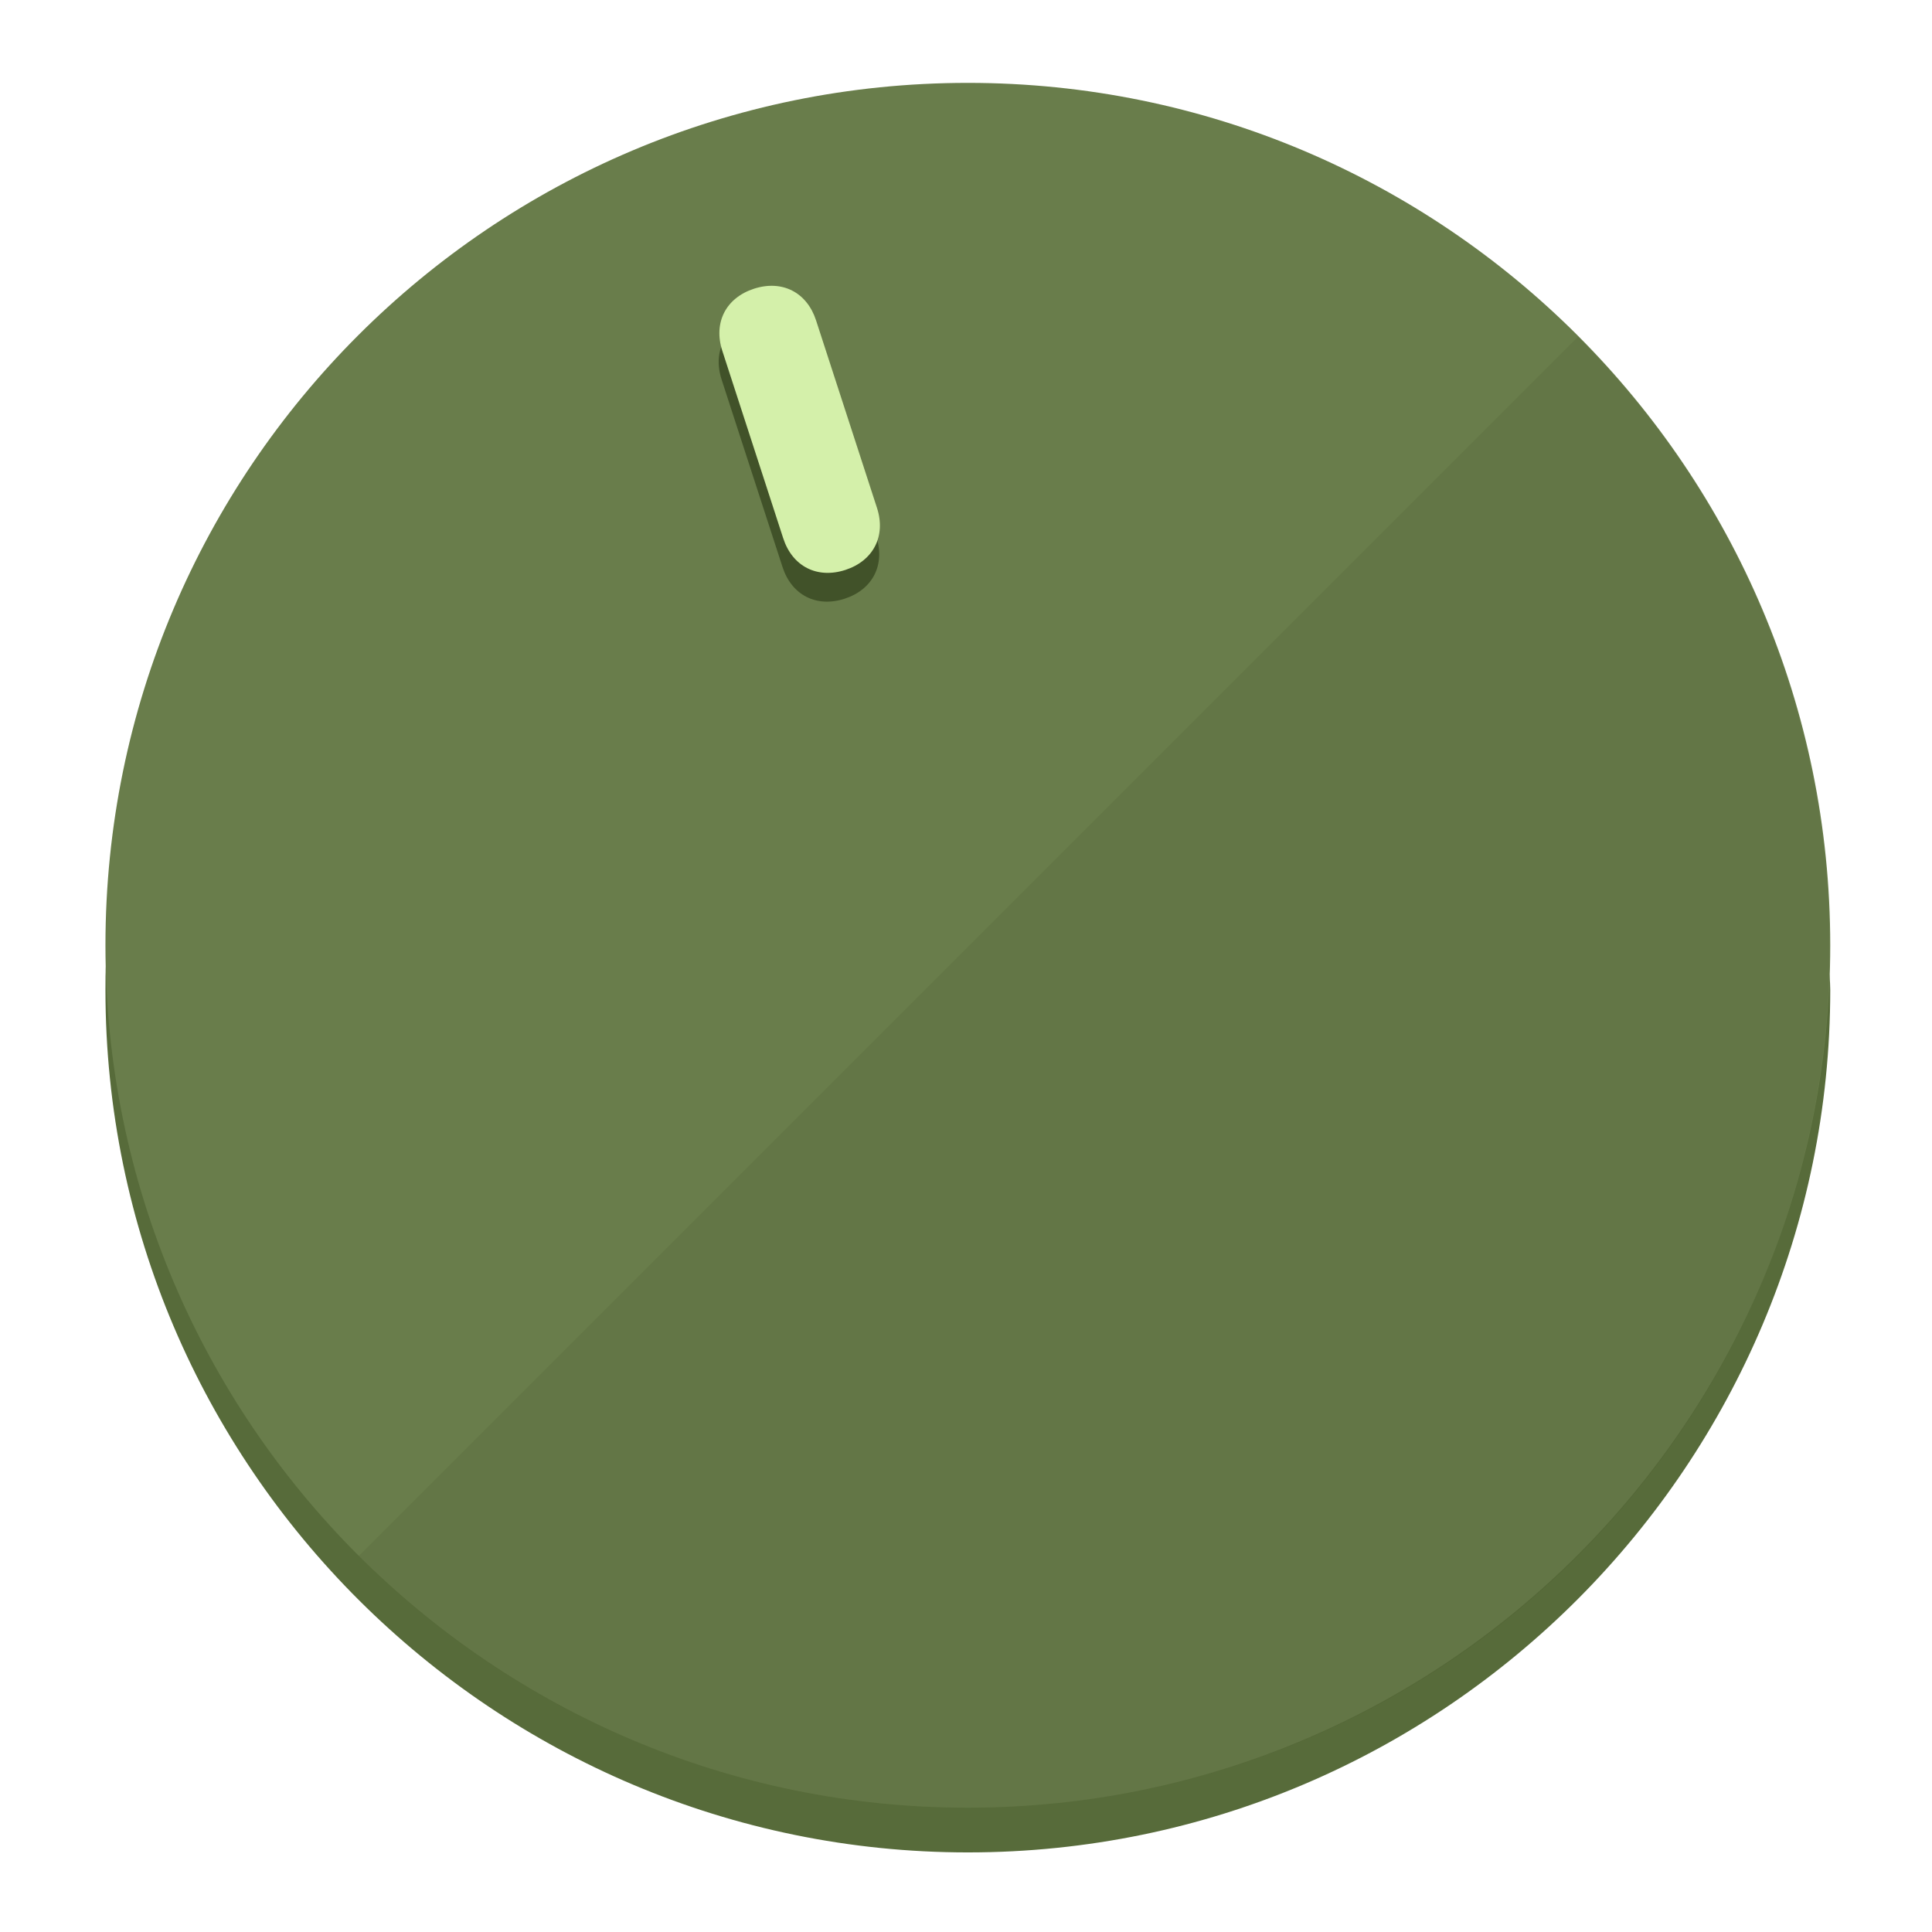
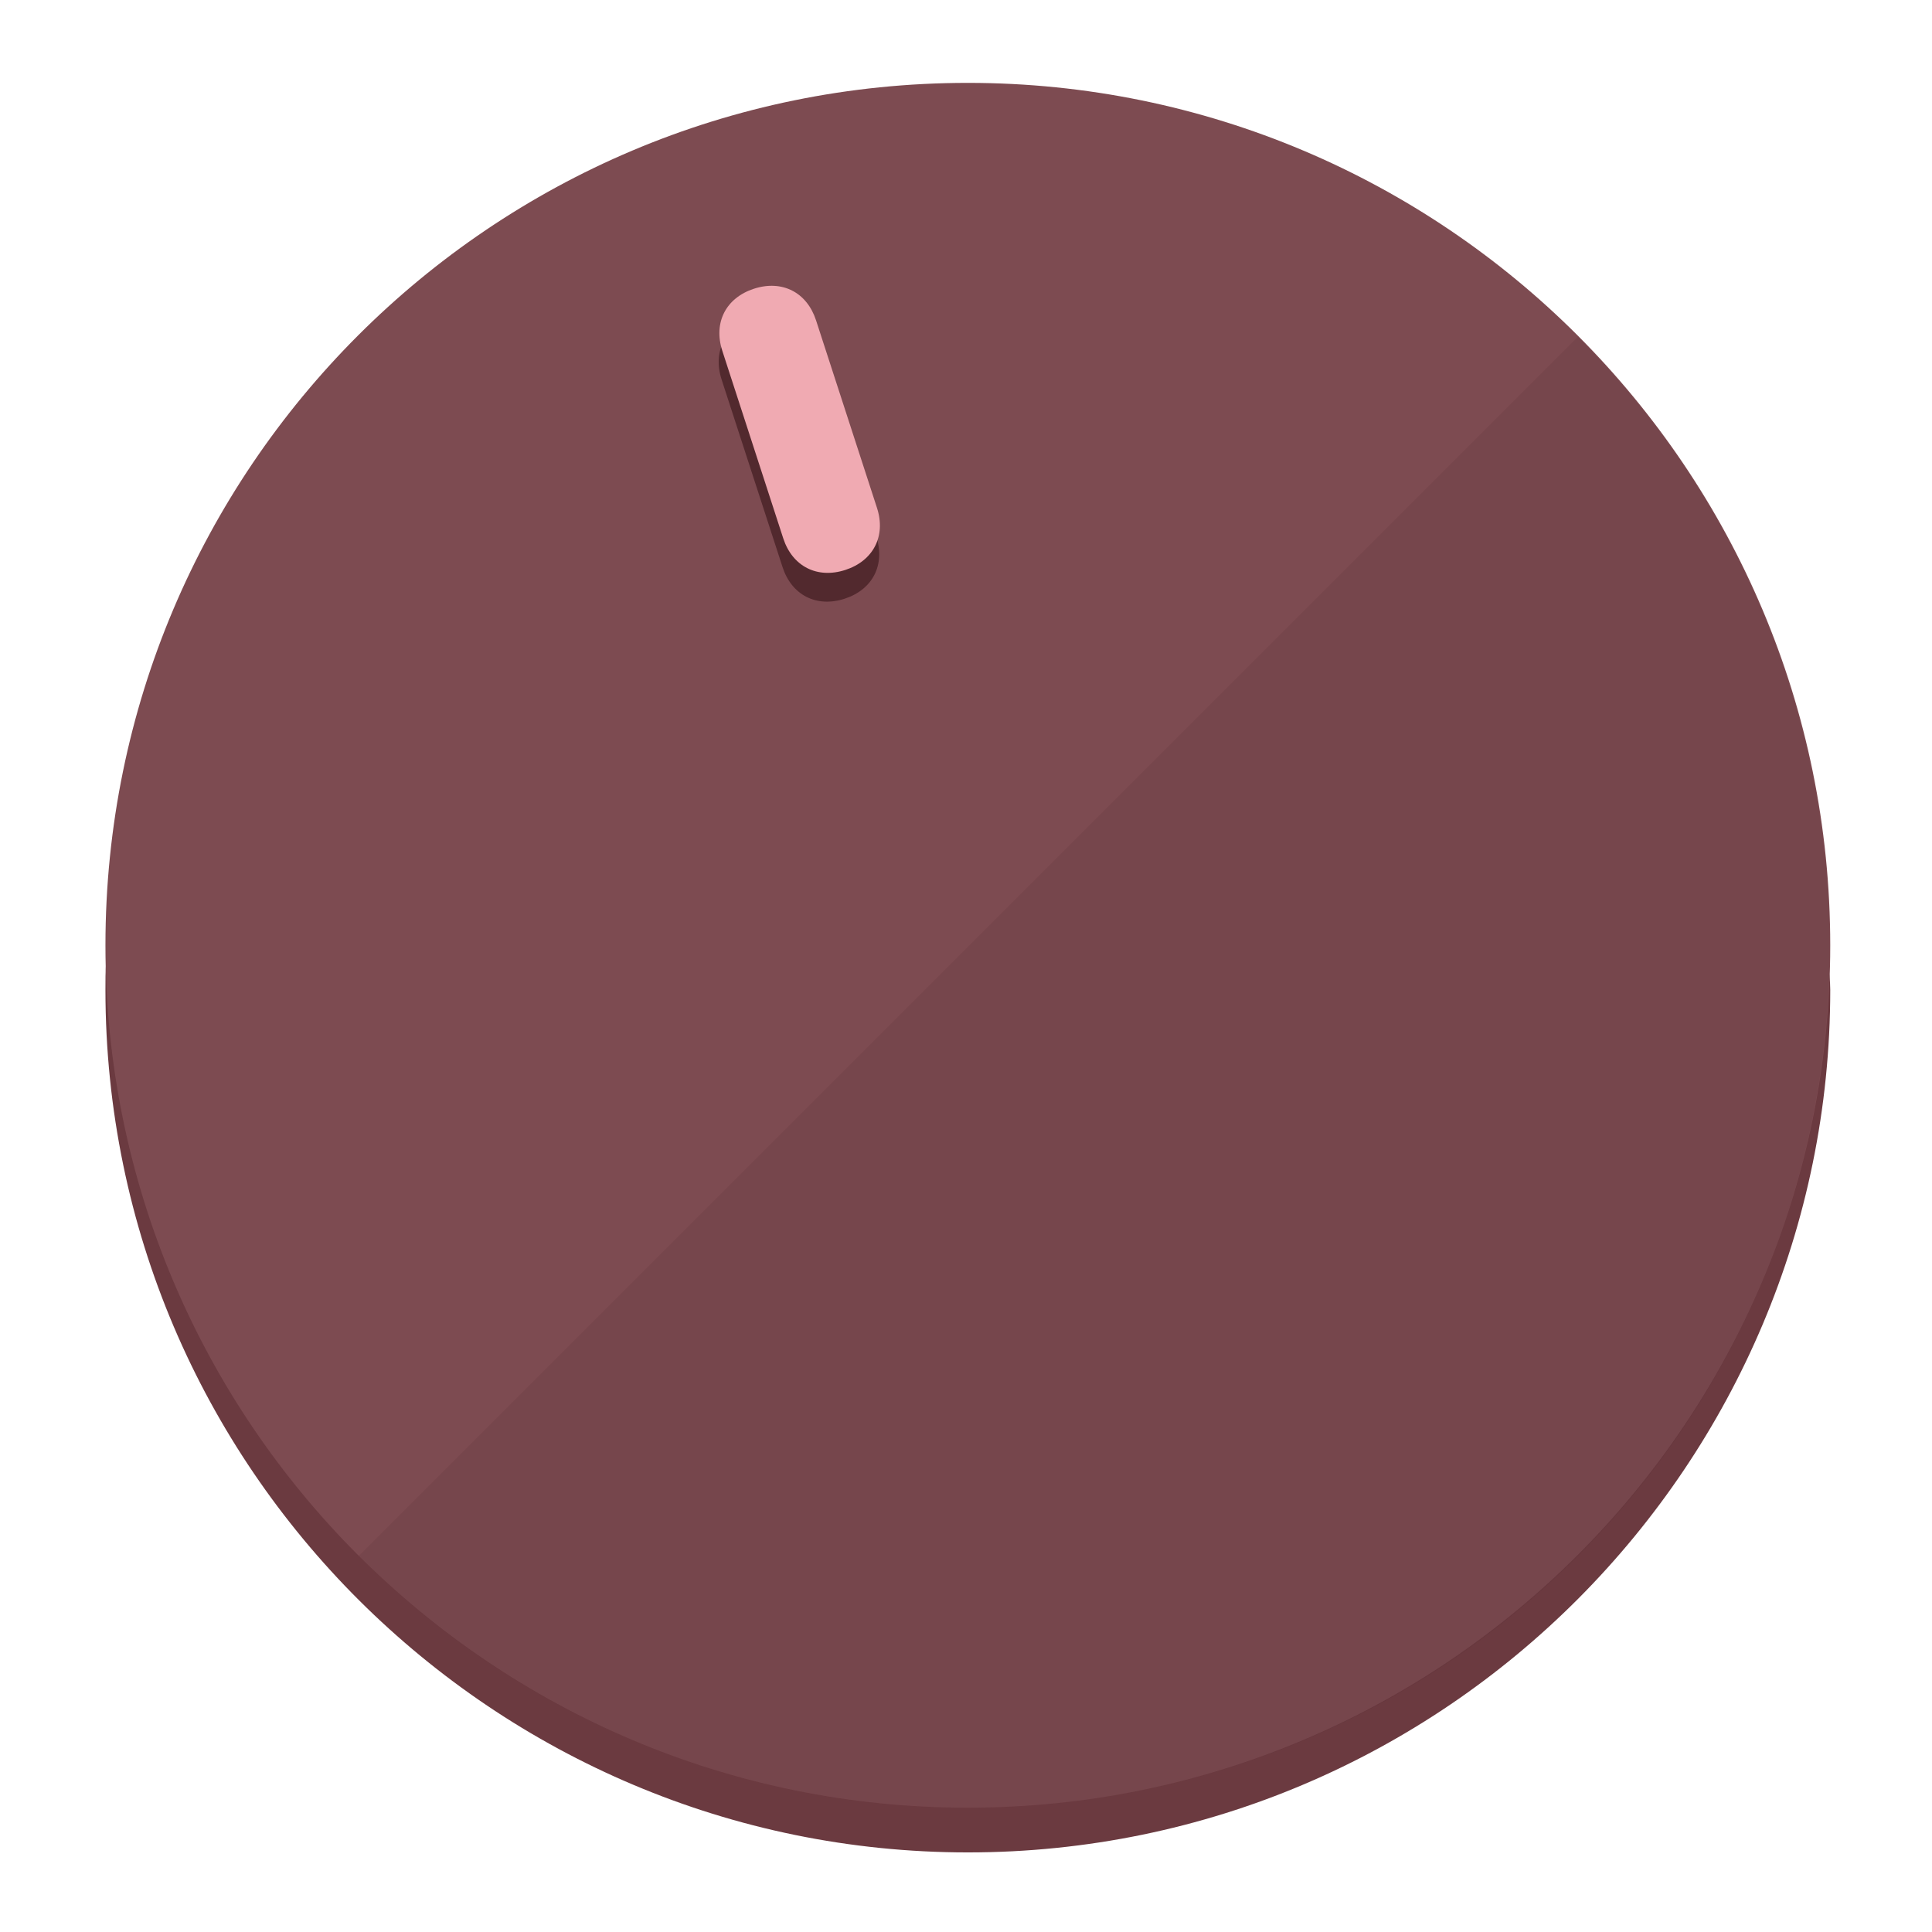
<svg xmlns="http://www.w3.org/2000/svg" height="120px" width="120px" version="1.1" id="Layer_1" viewBox="0 0 496.8 496.8" xml:space="preserve">
  <defs id="defs23" />
  <g id="g3158">
-     <path style="display:inline;fill:#576B3A;fill-opacity:1;stroke-width:1.584" d="m 248.875,445.92 c 116.582,0 212.89,-91.238 220.493,-205.286 0,5.069 1.267,8.87 1.267,13.939 0,121.651 -98.842,221.76 -221.76,221.76 -121.651,0 -221.76,-98.842 -221.76,-221.76 0,-5.069 0,-8.87 1.267,-13.939 7.603,114.048 103.91,205.286 220.493,205.286 z" id="path8" />
-     <circle style="display:inline;fill:#697D4B;fill-opacity:1;stroke-width:1.584" cx="248.875" cy="243.071" r="221.76" id="circle12" />
-     <path style="display:inline;fill:#415229;fill-opacity:0.154;stroke-width:1.587" d="m 405.744,86.606 c 86.308,86.308 86.308,227.193 0,313.5 -86.308,86.308 -227.193,86.308 -313.5,0" id="path14" />
+     <path style="display:inline;fill:#6B3A40;fill-opacity:1;stroke-width:1.584" d="m 248.875,445.92 c 116.582,0 212.89,-91.238 220.493,-205.286 0,5.069 1.267,8.87 1.267,13.939 0,121.651 -98.842,221.76 -221.76,221.76 -121.651,0 -221.76,-98.842 -221.76,-221.76 0,-5.069 0,-8.87 1.267,-13.939 7.603,114.048 103.91,205.286 220.493,205.286 z" id="path8" />
+     <circle style="display:inline;fill:#7D4B51;fill-opacity:1;stroke-width:1.584" cx="248.875" cy="243.071" r="221.76" id="circle12" />
+     <path style="display:inline;fill:#52292E;fill-opacity:0.154;stroke-width:1.587" d="m 405.744,86.606 c 86.308,86.308 86.308,227.193 0,313.5 -86.308,86.308 -227.193,86.308 -313.5,0" id="path14" />
  </g>
  <g id="g3198">
    <circle style="display:none;fill:#000000;fill-opacity:0;stroke-width:1.584" cx="161.035" cy="308.441" r="221.76" id="circle12-3" transform="rotate(-18)" />
-     <path style="display:inline;fill:#415229;fill-opacity:1;stroke-width:1.584" d="m 225.329,137.988 c 2.35,7.231 -0.905,13.618 -8.136,15.968 v 0 c -7.231,2.35 -13.618,-0.905 -15.968,-8.136 L 185.562,97.613 c -2.349,-7.231 0.905,-13.618 8.136,-15.968 v 0 c 7.231,-2.35 13.618,0.905 15.968,8.136 z" id="path3789" />
-     <path style="display:inline;fill:#D4F0AA;stroke-width:1.584" d="m 225.506,130.588 c 2.35,7.231 -0.905,13.618 -8.136,15.968 v 0 c -7.231,2.35 -13.618,-0.905 -15.968,-8.136 L 185.739,90.213 c -2.35,-7.231 0.905,-13.618 8.136,-15.968 v 0 c 7.231,-2.35 13.618,0.905 15.968,8.136 z" id="path915" />
+     <path style="display:inline;fill:#52292E;fill-opacity:1;stroke-width:1.584" d="m 225.329,137.988 c 2.35,7.231 -0.905,13.618 -8.136,15.968 v 0 c -7.231,2.35 -13.618,-0.905 -15.968,-8.136 L 185.562,97.613 c -2.349,-7.231 0.905,-13.618 8.136,-15.968 v 0 c 7.231,-2.35 13.618,0.905 15.968,8.136 z" id="path3789" />
+     <path style="display:inline;fill:#F0AAB2;stroke-width:1.584" d="m 225.506,130.588 c 2.35,7.231 -0.905,13.618 -8.136,15.968 v 0 c -7.231,2.35 -13.618,-0.905 -15.968,-8.136 L 185.739,90.213 c -2.35,-7.231 0.905,-13.618 8.136,-15.968 v 0 c 7.231,-2.35 13.618,0.905 15.968,8.136 z" id="path915" />
  </g>
</svg>
